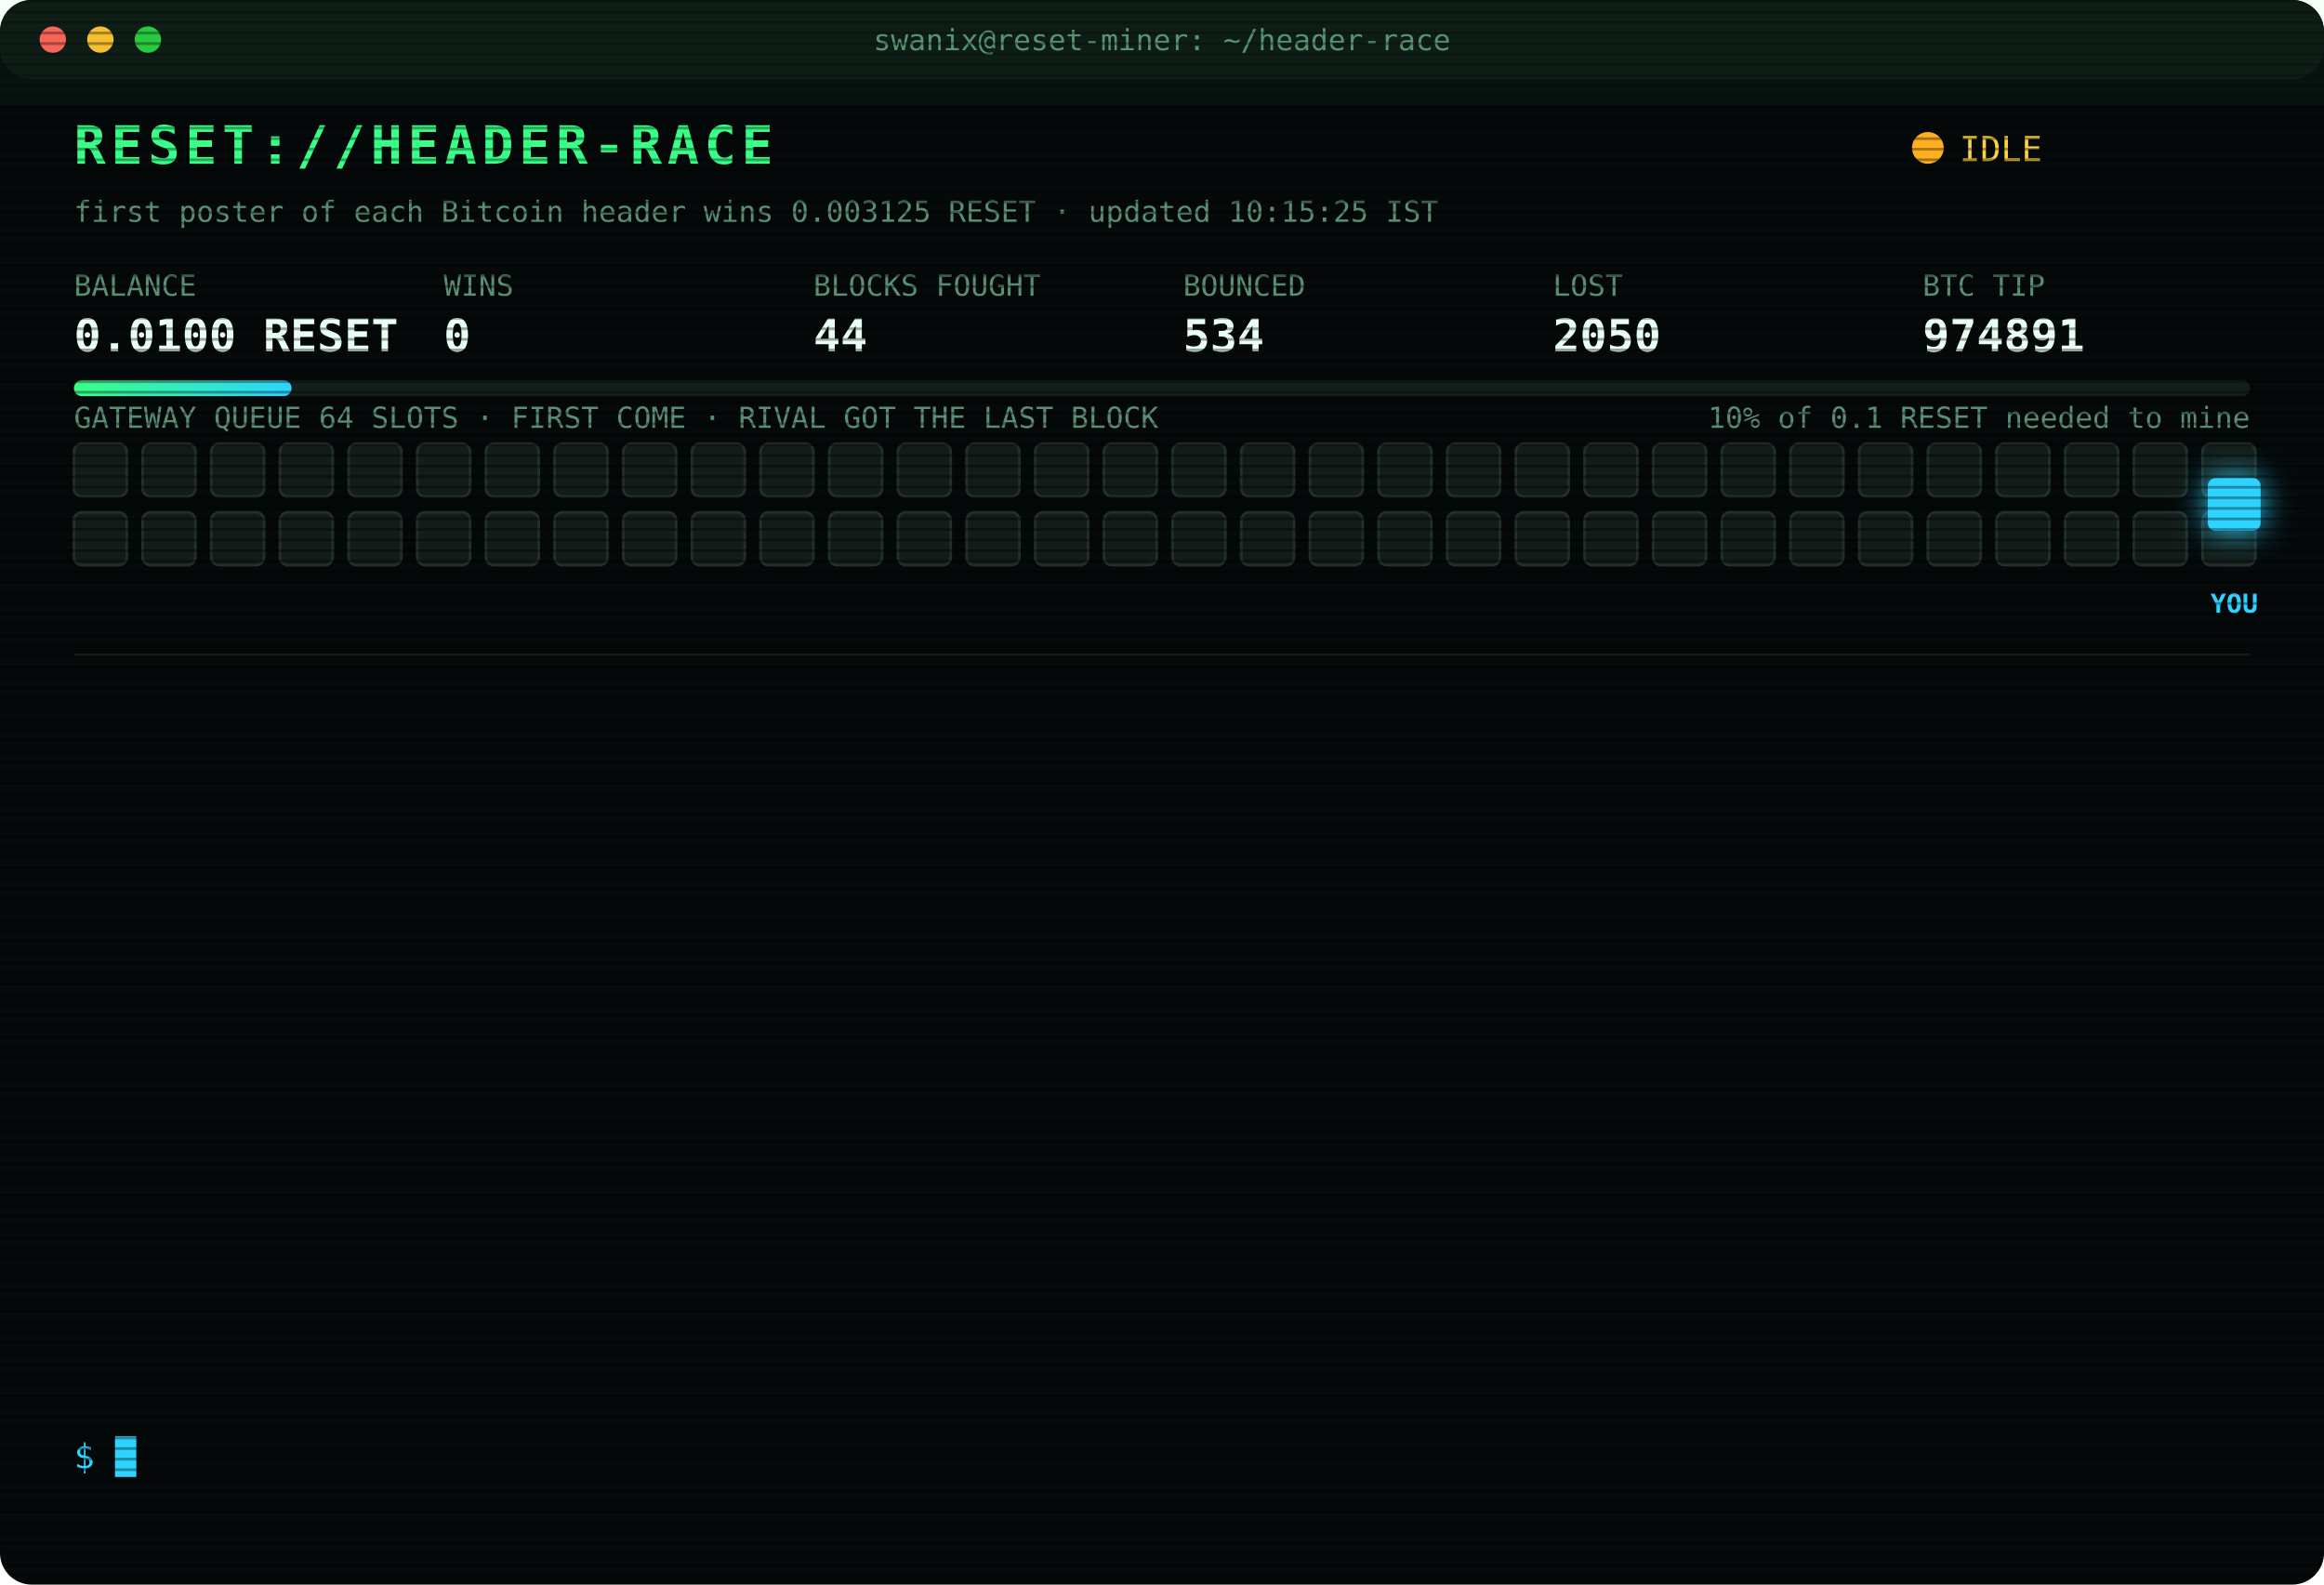
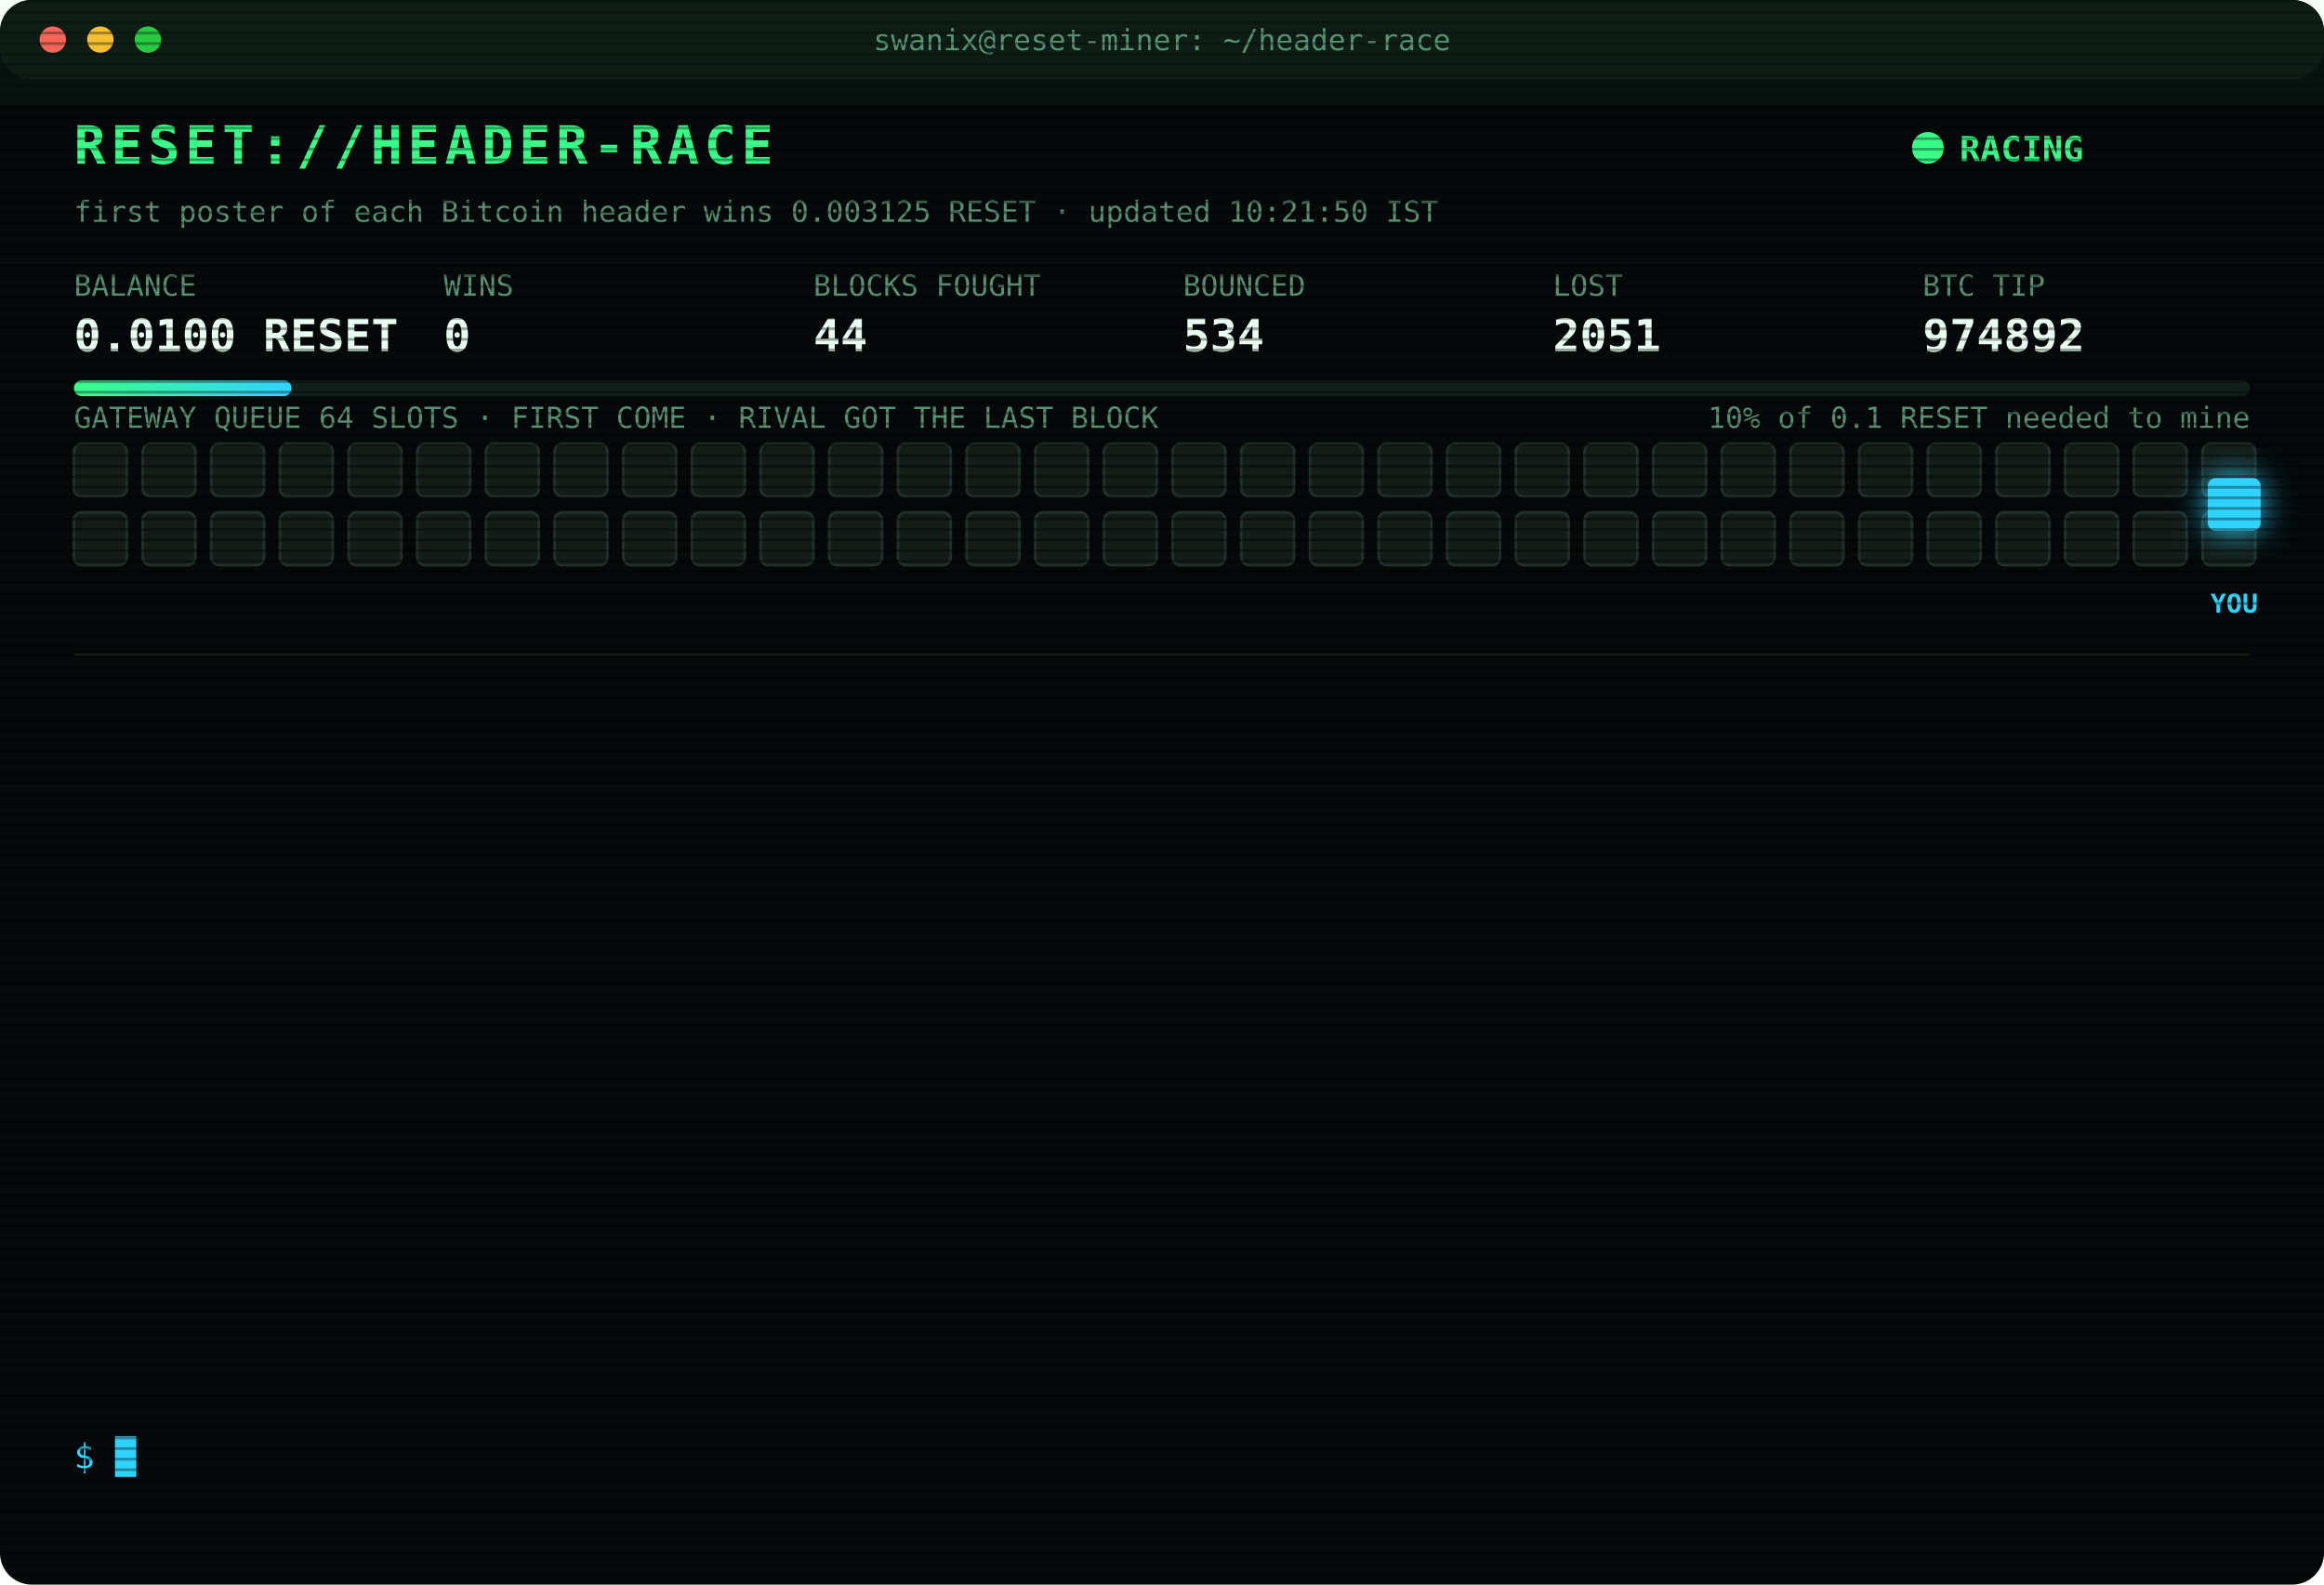
<svg xmlns="http://www.w3.org/2000/svg" width="880" height="600" viewBox="0 0 880 600" font-family="ui-monospace,SFMono-Regular,Menlo,Consolas,monospace">
  <style>
text{font-size:13px;fill:#7CFFB2}
.title{font-size:20px;font-weight:700;fill:#39FF88;letter-spacing:2px;animation:glitch 3s infinite steps(1)}
.sub{fill:#2fd3ff}.k{fill:#5a8f73;font-size:11px}.v{font-size:17px;font-weight:700;fill:#eafff3}
.ts{fill:#3f6b56}.boot{fill:#2fd3ff}.dim{fill:#5a8f73}.bad{fill:#ff4d6d}.warn{fill:#ffd23f}.mag{fill:#ff5cf0}.win{fill:#39FF88;font-weight:700}
.tag{font-size:10px;fill:#2fd3ff;font-weight:700}
.rival{fill:#26332c;stroke:#3c5a49;animation:jam 1.2s infinite alternate}
.idle{fill:#141c18;stroke:#22302a;animation:breathe 4s infinite}
.me{fill:#2fd3ff;filter:drop-shadow(0 0 6px #2fd3ff)}
.hover{animation:nudge 1.1s infinite ease-in-out}.bounce{animation:kick 1.4s infinite}
.ln{opacity:0;animation:in .4s forwards}
.cur{animation:blink 1s infinite steps(1)}
.scan{animation:scan 6s infinite linear}
.led{animation:blink 1.4s infinite}
@keyframes in{from{opacity:0;transform:translateX(-6px)}to{opacity:1;transform:none}}
@keyframes blink{50%{opacity:0}}
@keyframes jam{to{fill:#33463b}}
@keyframes breathe{50%{opacity:.4}}
@keyframes nudge{50%{transform:translateX(-10px)}}
@keyframes kick{0%,100%{transform:none}30%{transform:translateX(-14px)}55%{transform:translateX(10px) translateY(-6px)}}
@keyframes glitch{0%,92%{transform:none}93%{transform:translateX(2px);fill:#ff4d6d}95%{transform:translateX(-2px);fill:#2fd3ff}97%{transform:none}}
@keyframes scan{from{transform:translateY(-40px)}to{transform:translateY(600px)}}
</style>
  <defs>
    <pattern id="sl" width="4" height="4" patternUnits="userSpaceOnUse">
      <rect width="4" height="1" fill="#000" opacity=".35" />
    </pattern>
    <linearGradient id="bar">
      <stop offset="0" stop-color="#39FF88" />
      <stop offset="1" stop-color="#2fd3ff" />
    </linearGradient>
  </defs>
  <rect width="880" height="600" rx="12" fill="#05090a" />
  <rect width="880" height="30" rx="12" fill="#0d1512" />
  <circle cx="20" cy="15" r="5" fill="#ff5f57" />
  <circle cx="38" cy="15" r="5" fill="#febc2e" />
  <circle cx="56" cy="15" r="5" fill="#28c840" />
  <text x="440" y="19" text-anchor="middle" class="k">swanix@reset-miner: ~/header-race</text>
  <text x="28" y="62" class="title">RESET://HEADER-RACE</text>
-   <circle class="led" cx="730" cy="56" r="6" fill="#ffb020" />
-   <text x="742" y="61" class="warn">IDLE</text>
-   <text x="28" y="84" class="k">first poster of each Bitcoin header wins 0.003125 RESET · updated 10:15:25 IST</text>
+   <circle class="led" cx="730" cy="56" r="6" fill="#39FF88" />
+   <text x="742" y="61" class="win">RACING</text>
+   <text x="28" y="84" class="k">first poster of each Bitcoin header wins 0.003125 RESET · updated 10:21:50 IST</text>
  <text x="28" y="112" class="k">BALANCE</text>
  <text x="28" y="133" class="v">0.0100 RESET</text>
  <text x="168" y="112" class="k">WINS</text>
  <text x="168" y="133" class="v">0</text>
  <text x="308" y="112" class="k">BLOCKS FOUGHT</text>
  <text x="308" y="133" class="v">44</text>
  <text x="448" y="112" class="k">BOUNCED</text>
  <text x="448" y="133" class="v">534</text>
  <text x="588" y="112" class="k">LOST</text>
-   <text x="588" y="133" class="v">2050</text>
+   <text x="588" y="133" class="v">2051</text>
  <text x="728" y="112" class="k">BTC TIP</text>
-   <text x="728" y="133" class="v">974891</text>
+   <text x="728" y="133" class="v">974892</text>
  <rect x="28" y="144" width="824" height="6" rx="3" fill="#13201a" />
  <rect x="28" y="144" width="82.4" height="6" rx="3" fill="url(#bar)" />
  <text x="852" y="162" text-anchor="end" class="k">10% of 0.1 RESET needed to mine</text>
  <text x="28" y="162" class="k">GATEWAY QUEUE 64 SLOTS · FIRST COME · RIVAL GOT THE LAST BLOCK</text>
  <rect class="idle" x="28" y="168" width="20" height="20" rx="3" style="animation-delay:0.00s" />
  <rect class="idle" x="54" y="168" width="20" height="20" rx="3" style="animation-delay:0.05s" />
  <rect class="idle" x="80" y="168" width="20" height="20" rx="3" style="animation-delay:0.10s" />
  <rect class="idle" x="106" y="168" width="20" height="20" rx="3" style="animation-delay:0.15s" />
  <rect class="idle" x="132" y="168" width="20" height="20" rx="3" style="animation-delay:0.20s" />
  <rect class="idle" x="158" y="168" width="20" height="20" rx="3" style="animation-delay:0.25s" />
  <rect class="idle" x="184" y="168" width="20" height="20" rx="3" style="animation-delay:0.30s" />
  <rect class="idle" x="210" y="168" width="20" height="20" rx="3" style="animation-delay:0.35s" />
  <rect class="idle" x="236" y="168" width="20" height="20" rx="3" style="animation-delay:0.40s" />
  <rect class="idle" x="262" y="168" width="20" height="20" rx="3" style="animation-delay:0.45s" />
  <rect class="idle" x="288" y="168" width="20" height="20" rx="3" style="animation-delay:0.50s" />
  <rect class="idle" x="314" y="168" width="20" height="20" rx="3" style="animation-delay:0.55s" />
  <rect class="idle" x="340" y="168" width="20" height="20" rx="3" style="animation-delay:0.60s" />
  <rect class="idle" x="366" y="168" width="20" height="20" rx="3" style="animation-delay:0.65s" />
  <rect class="idle" x="392" y="168" width="20" height="20" rx="3" style="animation-delay:0.70s" />
  <rect class="idle" x="418" y="168" width="20" height="20" rx="3" style="animation-delay:0.75s" />
  <rect class="idle" x="444" y="168" width="20" height="20" rx="3" style="animation-delay:0.80s" />
  <rect class="idle" x="470" y="168" width="20" height="20" rx="3" style="animation-delay:0.85s" />
  <rect class="idle" x="496" y="168" width="20" height="20" rx="3" style="animation-delay:0.90s" />
  <rect class="idle" x="522" y="168" width="20" height="20" rx="3" style="animation-delay:0.95s" />
  <rect class="idle" x="548" y="168" width="20" height="20" rx="3" style="animation-delay:1.00s" />
  <rect class="idle" x="574" y="168" width="20" height="20" rx="3" style="animation-delay:1.05s" />
  <rect class="idle" x="600" y="168" width="20" height="20" rx="3" style="animation-delay:1.10s" />
  <rect class="idle" x="626" y="168" width="20" height="20" rx="3" style="animation-delay:1.15s" />
  <rect class="idle" x="652" y="168" width="20" height="20" rx="3" style="animation-delay:1.20s" />
  <rect class="idle" x="678" y="168" width="20" height="20" rx="3" style="animation-delay:1.25s" />
  <rect class="idle" x="704" y="168" width="20" height="20" rx="3" style="animation-delay:1.30s" />
  <rect class="idle" x="730" y="168" width="20" height="20" rx="3" style="animation-delay:1.35s" />
  <rect class="idle" x="756" y="168" width="20" height="20" rx="3" style="animation-delay:1.40s" />
  <rect class="idle" x="782" y="168" width="20" height="20" rx="3" style="animation-delay:1.45s" />
  <rect class="idle" x="808" y="168" width="20" height="20" rx="3" style="animation-delay:1.50s" />
  <rect class="idle" x="834" y="168" width="20" height="20" rx="3" style="animation-delay:1.55s" />
  <rect class="idle" x="28" y="194" width="20" height="20" rx="3" style="animation-delay:1.60s" />
  <rect class="idle" x="54" y="194" width="20" height="20" rx="3" style="animation-delay:1.65s" />
  <rect class="idle" x="80" y="194" width="20" height="20" rx="3" style="animation-delay:1.70s" />
  <rect class="idle" x="106" y="194" width="20" height="20" rx="3" style="animation-delay:1.75s" />
  <rect class="idle" x="132" y="194" width="20" height="20" rx="3" style="animation-delay:1.80s" />
  <rect class="idle" x="158" y="194" width="20" height="20" rx="3" style="animation-delay:1.85s" />
  <rect class="idle" x="184" y="194" width="20" height="20" rx="3" style="animation-delay:1.90s" />
  <rect class="idle" x="210" y="194" width="20" height="20" rx="3" style="animation-delay:1.95s" />
  <rect class="idle" x="236" y="194" width="20" height="20" rx="3" style="animation-delay:2.00s" />
  <rect class="idle" x="262" y="194" width="20" height="20" rx="3" style="animation-delay:2.05s" />
  <rect class="idle" x="288" y="194" width="20" height="20" rx="3" style="animation-delay:2.10s" />
  <rect class="idle" x="314" y="194" width="20" height="20" rx="3" style="animation-delay:2.15s" />
  <rect class="idle" x="340" y="194" width="20" height="20" rx="3" style="animation-delay:2.20s" />
  <rect class="idle" x="366" y="194" width="20" height="20" rx="3" style="animation-delay:2.25s" />
  <rect class="idle" x="392" y="194" width="20" height="20" rx="3" style="animation-delay:2.30s" />
  <rect class="idle" x="418" y="194" width="20" height="20" rx="3" style="animation-delay:2.35s" />
  <rect class="idle" x="444" y="194" width="20" height="20" rx="3" style="animation-delay:2.40s" />
  <rect class="idle" x="470" y="194" width="20" height="20" rx="3" style="animation-delay:2.45s" />
  <rect class="idle" x="496" y="194" width="20" height="20" rx="3" style="animation-delay:2.50s" />
  <rect class="idle" x="522" y="194" width="20" height="20" rx="3" style="animation-delay:2.55s" />
  <rect class="idle" x="548" y="194" width="20" height="20" rx="3" style="animation-delay:2.60s" />
  <rect class="idle" x="574" y="194" width="20" height="20" rx="3" style="animation-delay:2.65s" />
  <rect class="idle" x="600" y="194" width="20" height="20" rx="3" style="animation-delay:2.70s" />
  <rect class="idle" x="626" y="194" width="20" height="20" rx="3" style="animation-delay:2.75s" />
  <rect class="idle" x="652" y="194" width="20" height="20" rx="3" style="animation-delay:2.80s" />
  <rect class="idle" x="678" y="194" width="20" height="20" rx="3" style="animation-delay:2.85s" />
  <rect class="idle" x="704" y="194" width="20" height="20" rx="3" style="animation-delay:2.90s" />
  <rect class="idle" x="730" y="194" width="20" height="20" rx="3" style="animation-delay:2.95s" />
  <rect class="idle" x="756" y="194" width="20" height="20" rx="3" style="animation-delay:3.00s" />
  <rect class="idle" x="782" y="194" width="20" height="20" rx="3" style="animation-delay:3.05s" />
  <rect class="idle" x="808" y="194" width="20" height="20" rx="3" style="animation-delay:3.10s" />
  <rect class="idle" x="834" y="194" width="20" height="20" rx="3" style="animation-delay:3.15s" />
  <g class="hover">
    <rect class="me" x="836" y="181" width="20" height="20" rx="3" />
    <text class="tag" x="846" y="232" text-anchor="middle">YOU</text>
  </g>
  <line x1="28" x2="852" y1="248" y2="248" stroke="#13201a" />
  <g class="ln" style="animation-delay:0.40s">
-     <text x="28" y="270" class="ts">07:29:48</text>
-     <text x="104" y="270" class="bad">[LOST] #974877 taken by a rival miner</text>
+     <text x="28" y="270" class="ts">07:39:37</text>
+     <text x="104" y="270" class="bad">[LOST] #974878 taken by a rival miner</text>
  </g>
  <g class="ln" style="animation-delay:0.65s">
-     <text x="28" y="292" class="ts">07:39:37</text>
-     <text x="104" y="292" class="bad">[LOST] #974878 taken by a rival miner</text>
+     <text x="28" y="292" class="ts">08:06:49</text>
+     <text x="104" y="292" class="bad">[LOST] #974879 taken by a rival miner</text>
  </g>
  <g class="ln" style="animation-delay:0.90s">
-     <text x="28" y="314" class="ts">08:06:49</text>
-     <text x="104" y="314" class="bad">[LOST] #974879 taken by a rival miner</text>
+     <text x="28" y="314" class="ts">08:17:34</text>
+     <text x="104" y="314" class="bad">[LOST] #974881 taken by a rival miner</text>
  </g>
  <g class="ln" style="animation-delay:1.15s">
-     <text x="28" y="336" class="ts">08:17:34</text>
-     <text x="104" y="336" class="bad">[LOST] #974881 taken by a rival miner</text>
+     <text x="28" y="336" class="ts">08:34:24</text>
+     <text x="104" y="336" class="bad">[LOST] #974882 taken by a rival miner</text>
  </g>
  <g class="ln" style="animation-delay:1.40s">
-     <text x="28" y="358" class="ts">08:34:24</text>
-     <text x="104" y="358" class="bad">[LOST] #974882 taken by a rival miner</text>
+     <text x="28" y="358" class="ts">08:50:36</text>
+     <text x="104" y="358" class="bad">[LOST] #974883 taken by a rival miner</text>
  </g>
  <g class="ln" style="animation-delay:1.65s">
-     <text x="28" y="380" class="ts">08:50:36</text>
-     <text x="104" y="380" class="bad">[LOST] #974883 taken by a rival miner</text>
+     <text x="28" y="380" class="ts">08:55:58</text>
+     <text x="104" y="380" class="bad">[LOST] #974884 taken by a rival miner</text>
  </g>
  <g class="ln" style="animation-delay:1.90s">
-     <text x="28" y="402" class="ts">08:55:58</text>
-     <text x="104" y="402" class="bad">[LOST] #974884 taken by a rival miner</text>
+     <text x="28" y="402" class="ts">09:10:22</text>
+     <text x="104" y="402" class="bad">[LOST] #974885 taken by a rival miner</text>
  </g>
  <g class="ln" style="animation-delay:2.15s">
-     <text x="28" y="424" class="ts">09:10:22</text>
-     <text x="104" y="424" class="bad">[LOST] #974885 taken by a rival miner</text>
+     <text x="28" y="424" class="ts">09:11:07</text>
+     <text x="104" y="424" class="bad">[LOST] #974886 taken by a rival miner</text>
  </g>
  <g class="ln" style="animation-delay:2.40s">
-     <text x="28" y="446" class="ts">09:11:07</text>
-     <text x="104" y="446" class="bad">[LOST] #974886 taken by a rival miner</text>
+     <text x="28" y="446" class="ts">09:22:06</text>
+     <text x="104" y="446" class="bad">[LOST] #974887 taken by a rival miner</text>
  </g>
  <g class="ln" style="animation-delay:2.65s">
-     <text x="28" y="468" class="ts">09:22:06</text>
-     <text x="104" y="468" class="bad">[LOST] #974887 taken by a rival miner</text>
+     <text x="28" y="468" class="ts">09:38:46</text>
+     <text x="104" y="468" class="bad">[LOST] #974889 taken by a rival miner</text>
  </g>
  <g class="ln" style="animation-delay:2.90s">
-     <text x="28" y="490" class="ts">09:38:46</text>
-     <text x="104" y="490" class="bad">[LOST] #974889 taken by a rival miner</text>
+     <text x="28" y="490" class="ts">09:41:59</text>
+     <text x="104" y="490" class="bad">[LOST] #974890 taken by a rival miner</text>
  </g>
  <g class="ln" style="animation-delay:3.15s">
-     <text x="28" y="512" class="ts">09:41:59</text>
-     <text x="104" y="512" class="bad">[LOST] #974890 taken by a rival miner</text>
+     <text x="28" y="512" class="ts">09:53:26</text>
+     <text x="104" y="512" class="bad">[LOST] #974891 taken by a rival miner</text>
  </g>
  <g class="ln" style="animation-delay:3.40s">
-     <text x="28" y="534" class="ts">09:53:26</text>
-     <text x="104" y="534" class="bad">[LOST] #974891 taken by a rival miner</text>
+     <text x="28" y="534" class="ts">10:21:50</text>
+     <text x="104" y="534" class="bad">[LOST] #974892 taken by a rival miner</text>
  </g>
  <text x="28" y="556" class="sub">$ <tspan class="cur">█</tspan>
  </text>
  <rect width="880" height="600" rx="12" fill="url(#sl)" pointer-events="none" />
  <rect class="scan" width="880" height="40" fill="#39FF88" opacity=".04" />
</svg>
